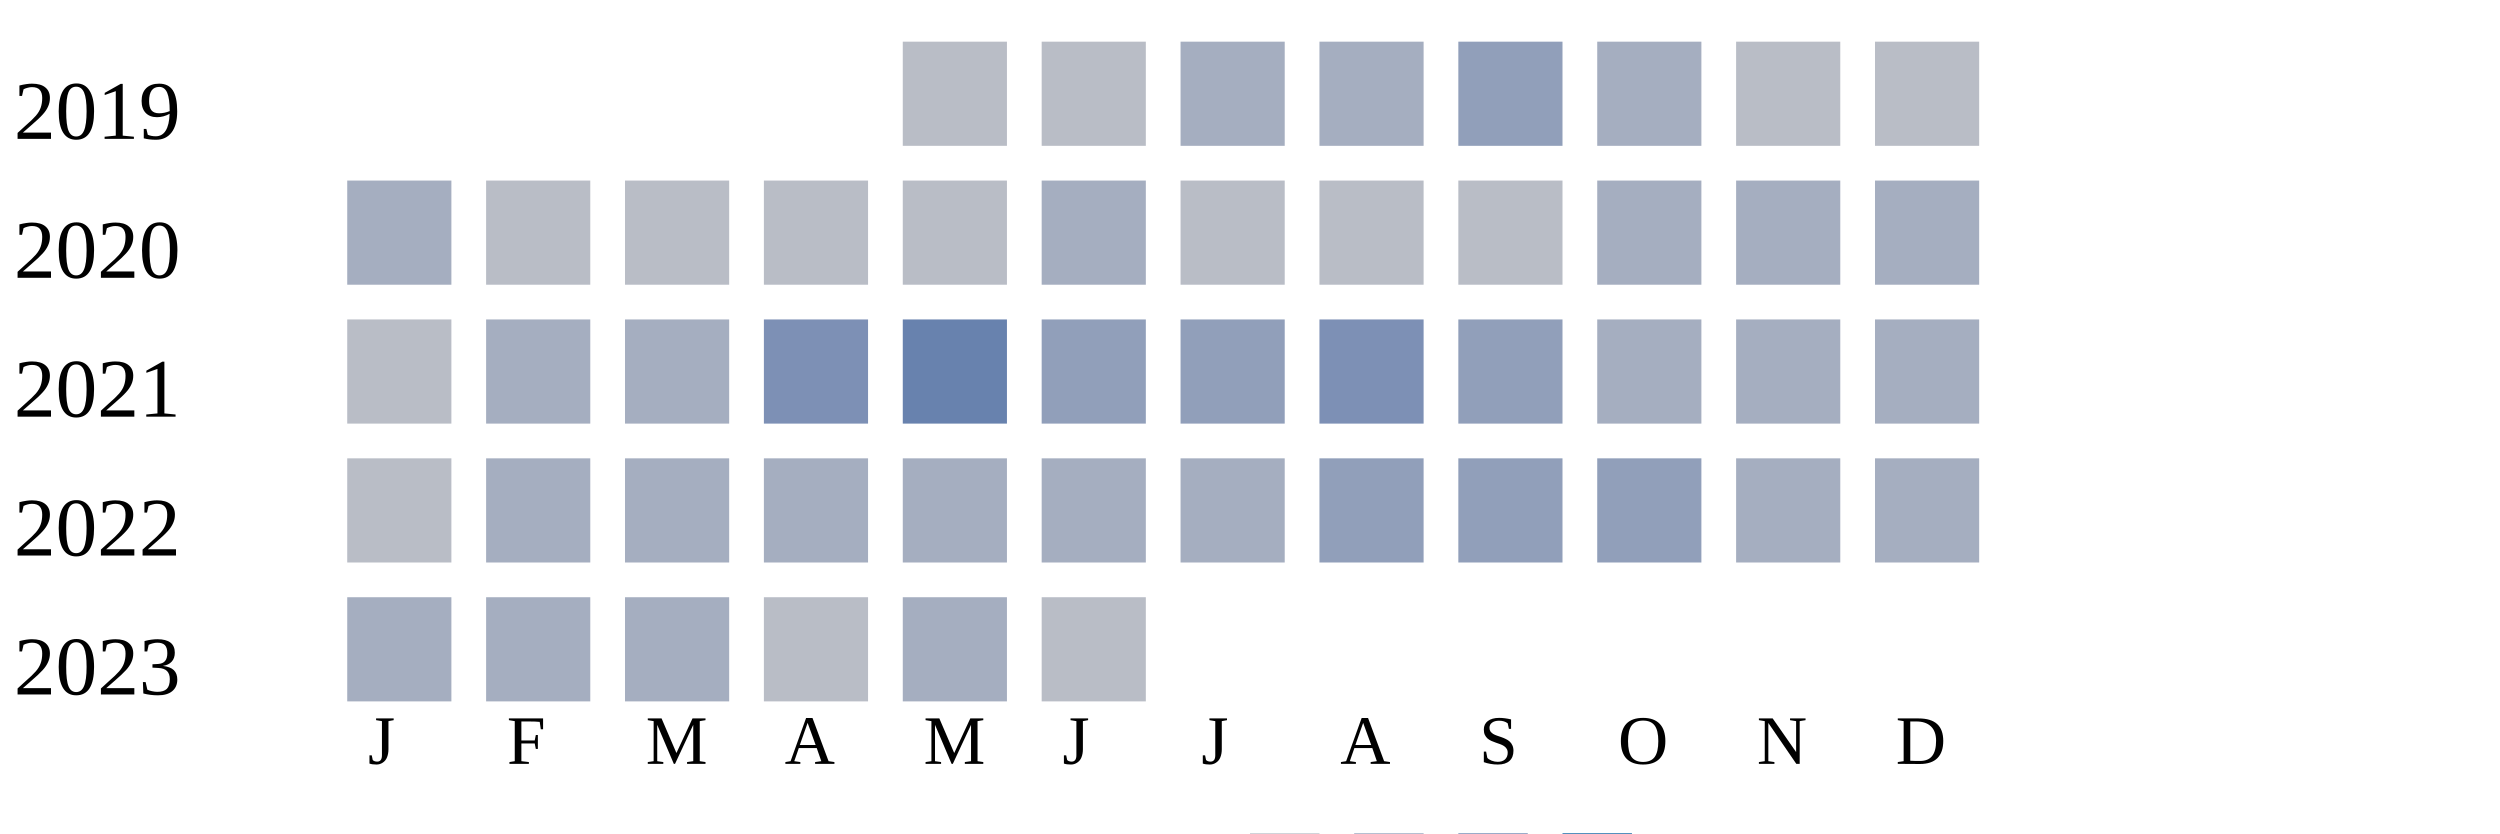
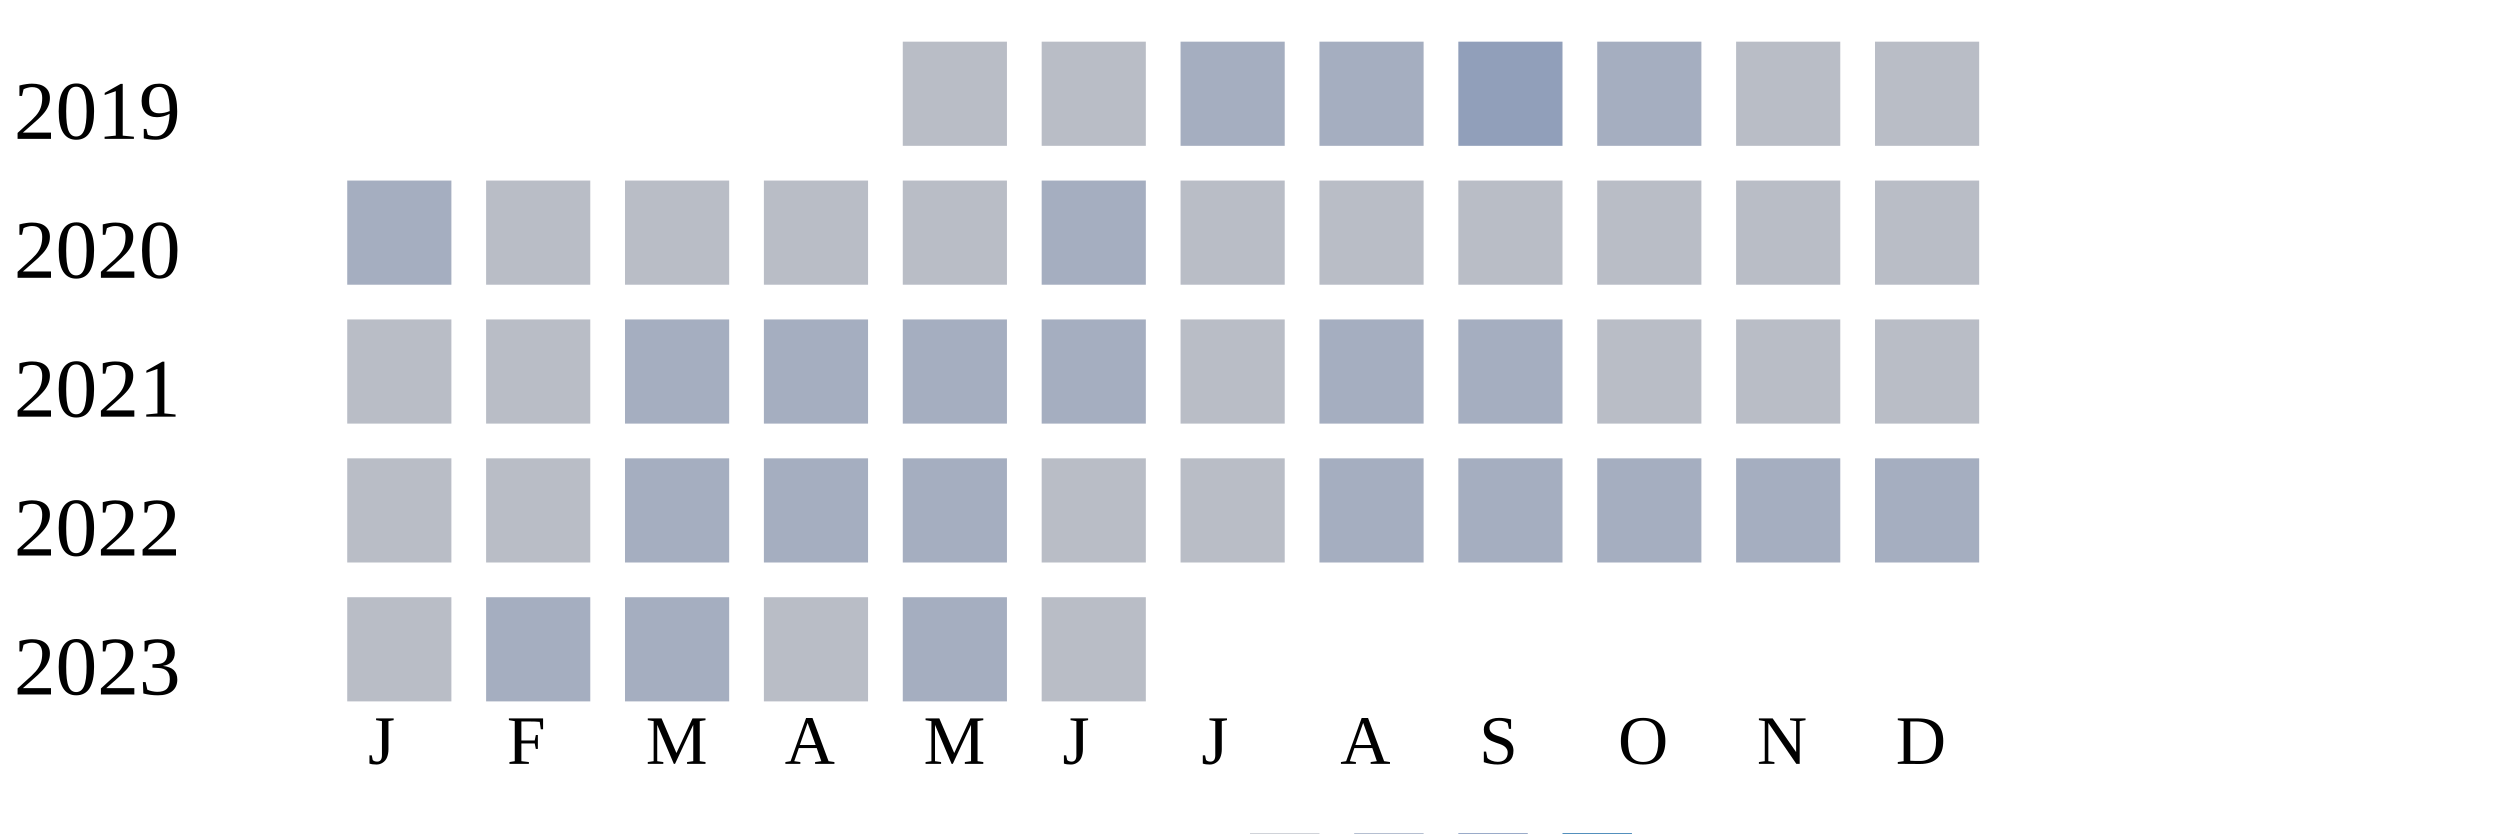
<svg xmlns="http://www.w3.org/2000/svg" width="360" height="120">
  <g transform="translate(0 0)">
    <text x="2" y="20">2019</text>
    <rect x="130" y="6" width="15" height="15" fill="#b9bdc6" />
    <rect x="150" y="6" width="15" height="15" fill="#b9bdc6" />
    <rect x="170" y="6" width="15" height="15" fill="#a5aec0" />
    <rect x="190" y="6" width="15" height="15" fill="#a5aec0" />
    <rect x="210" y="6" width="15" height="15" fill="#919fba" />
    <rect x="230" y="6" width="15" height="15" fill="#a5aec0" />
    <rect x="250" y="6" width="15" height="15" fill="#b9bdc6" />
    <rect x="270" y="6" width="15" height="15" fill="#b9bdc6" />
  </g>
  <g transform="translate(0 20)">
    <text x="2" y="20">2020</text>
    <rect x="50" y="6" width="15" height="15" fill="#a5aec0" />
    <rect x="70" y="6" width="15" height="15" fill="#b9bdc6" />
    <rect x="90" y="6" width="15" height="15" fill="#b9bdc6" />
    <rect x="110" y="6" width="15" height="15" fill="#b9bdc6" />
    <rect x="130" y="6" width="15" height="15" fill="#b9bdc6" />
    <rect x="150" y="6" width="15" height="15" fill="#a5aec0" />
    <rect x="170" y="6" width="15" height="15" fill="#b9bdc6" />
    <rect x="190" y="6" width="15" height="15" fill="#b9bdc6" />
    <rect x="210" y="6" width="15" height="15" fill="#b9bdc6" />
-     <rect x="230" y="6" width="15" height="15" fill="#a5aec0" />
-     <rect x="250" y="6" width="15" height="15" fill="#a5aec0" />
-     <rect x="270" y="6" width="15" height="15" fill="#a5aec0" />
+     <rect x="230" y="6" width="15" height="15" fill="#b9bdc6" />
+     <rect x="250" y="6" width="15" height="15" fill="#b9bdc6" />
+     <rect x="270" y="6" width="15" height="15" fill="#b9bdc6" />
  </g>
  <g transform="translate(0 40)">
    <text x="2" y="20">2021</text>
    <rect x="50" y="6" width="15" height="15" fill="#b9bdc6" />
-     <rect x="70" y="6" width="15" height="15" fill="#a5aec0" />
+     <rect x="70" y="6" width="15" height="15" fill="#b9bdc6" />
    <rect x="90" y="6" width="15" height="15" fill="#a5aec0" />
-     <rect x="110" y="6" width="15" height="15" fill="#7d90b5" />
-     <rect x="130" y="6" width="15" height="15" fill="#6882ae" />
-     <rect x="150" y="6" width="15" height="15" fill="#919fba" />
-     <rect x="170" y="6" width="15" height="15" fill="#919fba" />
-     <rect x="190" y="6" width="15" height="15" fill="#7d90b5" />
-     <rect x="210" y="6" width="15" height="15" fill="#919fba" />
-     <rect x="230" y="6" width="15" height="15" fill="#a5aec0" />
-     <rect x="250" y="6" width="15" height="15" fill="#a5aec0" />
-     <rect x="270" y="6" width="15" height="15" fill="#a5aec0" />
+     <rect x="110" y="6" width="15" height="15" fill="#a5aec0" />
+     <rect x="130" y="6" width="15" height="15" fill="#a5aec0" />
+     <rect x="150" y="6" width="15" height="15" fill="#a5aec0" />
+     <rect x="170" y="6" width="15" height="15" fill="#b9bdc6" />
+     <rect x="190" y="6" width="15" height="15" fill="#a5aec0" />
+     <rect x="210" y="6" width="15" height="15" fill="#a5aec0" />
+     <rect x="230" y="6" width="15" height="15" fill="#b9bdc6" />
+     <rect x="250" y="6" width="15" height="15" fill="#b9bdc6" />
+     <rect x="270" y="6" width="15" height="15" fill="#b9bdc6" />
  </g>
  <g transform="translate(0 60)">
    <text x="2" y="20">2022</text>
    <rect x="50" y="6" width="15" height="15" fill="#b9bdc6" />
-     <rect x="70" y="6" width="15" height="15" fill="#a5aec0" />
+     <rect x="70" y="6" width="15" height="15" fill="#b9bdc6" />
    <rect x="90" y="6" width="15" height="15" fill="#a5aec0" />
    <rect x="110" y="6" width="15" height="15" fill="#a5aec0" />
    <rect x="130" y="6" width="15" height="15" fill="#a5aec0" />
-     <rect x="150" y="6" width="15" height="15" fill="#a5aec0" />
-     <rect x="170" y="6" width="15" height="15" fill="#a5aec0" />
-     <rect x="190" y="6" width="15" height="15" fill="#919fba" />
-     <rect x="210" y="6" width="15" height="15" fill="#919fba" />
-     <rect x="230" y="6" width="15" height="15" fill="#919fba" />
+     <rect x="150" y="6" width="15" height="15" fill="#b9bdc6" />
+     <rect x="170" y="6" width="15" height="15" fill="#b9bdc6" />
+     <rect x="190" y="6" width="15" height="15" fill="#a5aec0" />
+     <rect x="210" y="6" width="15" height="15" fill="#a5aec0" />
+     <rect x="230" y="6" width="15" height="15" fill="#a5aec0" />
    <rect x="250" y="6" width="15" height="15" fill="#a5aec0" />
    <rect x="270" y="6" width="15" height="15" fill="#a5aec0" />
  </g>
  <g transform="translate(0 80)">
    <text x="2" y="20">2023</text>
-     <rect x="50" y="6" width="15" height="15" fill="#a5aec0" />
+     <rect x="50" y="6" width="15" height="15" fill="#b9bdc6" />
    <rect x="70" y="6" width="15" height="15" fill="#a5aec0" />
    <rect x="90" y="6" width="15" height="15" fill="#a5aec0" />
    <rect x="110" y="6" width="15" height="15" fill="#b9bdc6" />
    <rect x="130" y="6" width="15" height="15" fill="#a5aec0" />
    <rect x="150" y="6" width="15" height="15" fill="#b9bdc6" />
  </g>
  <text style="font-size: 10px; text-align: center" x="53" y="110">J</text>
  <text style="font-size: 10px; text-align: center" x="73" y="110">F</text>
  <text style="font-size: 10px; text-align: center" x="93" y="110">M</text>
  <text style="font-size: 10px; text-align: center" x="113" y="110">A</text>
  <text style="font-size: 10px; text-align: center" x="133" y="110">M</text>
  <text style="font-size: 10px; text-align: center" x="153" y="110">J</text>
  <text style="font-size: 10px; text-align: center" x="173" y="110">J</text>
  <text style="font-size: 10px; text-align: center" x="193" y="110">A</text>
  <text style="font-size: 10px; text-align: center" x="213" y="110">S</text>
  <text style="font-size: 10px; text-align: center" x="233" y="110">O</text>
  <text style="font-size: 10px; text-align: center" x="253" y="110">N</text>
  <text style="font-size: 10px; text-align: center" x="273" y="110">D</text>
  <text style="font-size: 10px;" x="155" y="129">Less</text>
  <rect fill="#b9bdc6" width="10" height="10" x="180" y="120" />
  <rect fill="#919fba" width="10" height="10" x="195" y="120" />
  <rect fill="#6882ae" width="10" height="10" x="210" y="120" />
  <rect fill="#005a9c" width="10" height="10" x="225" y="120" />
  <text x="240" y="129" style="font-size: 10px;">More</text>
</svg>
